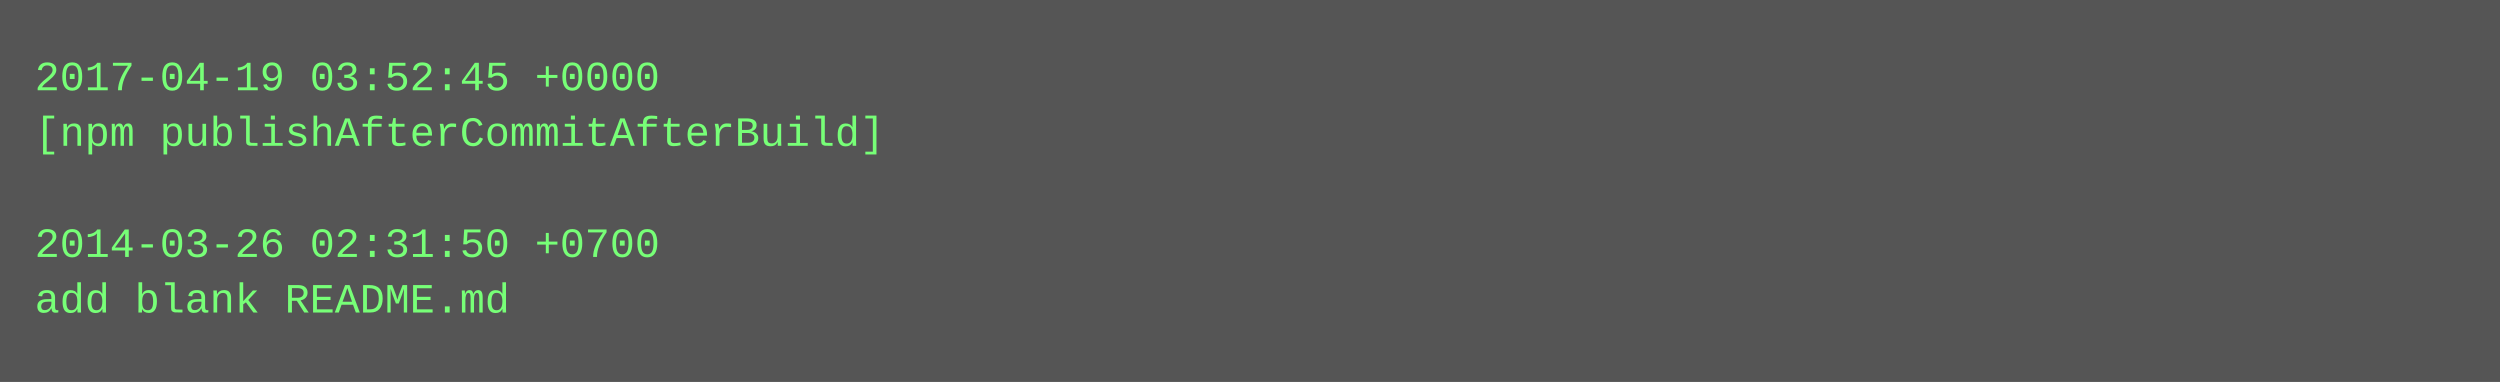
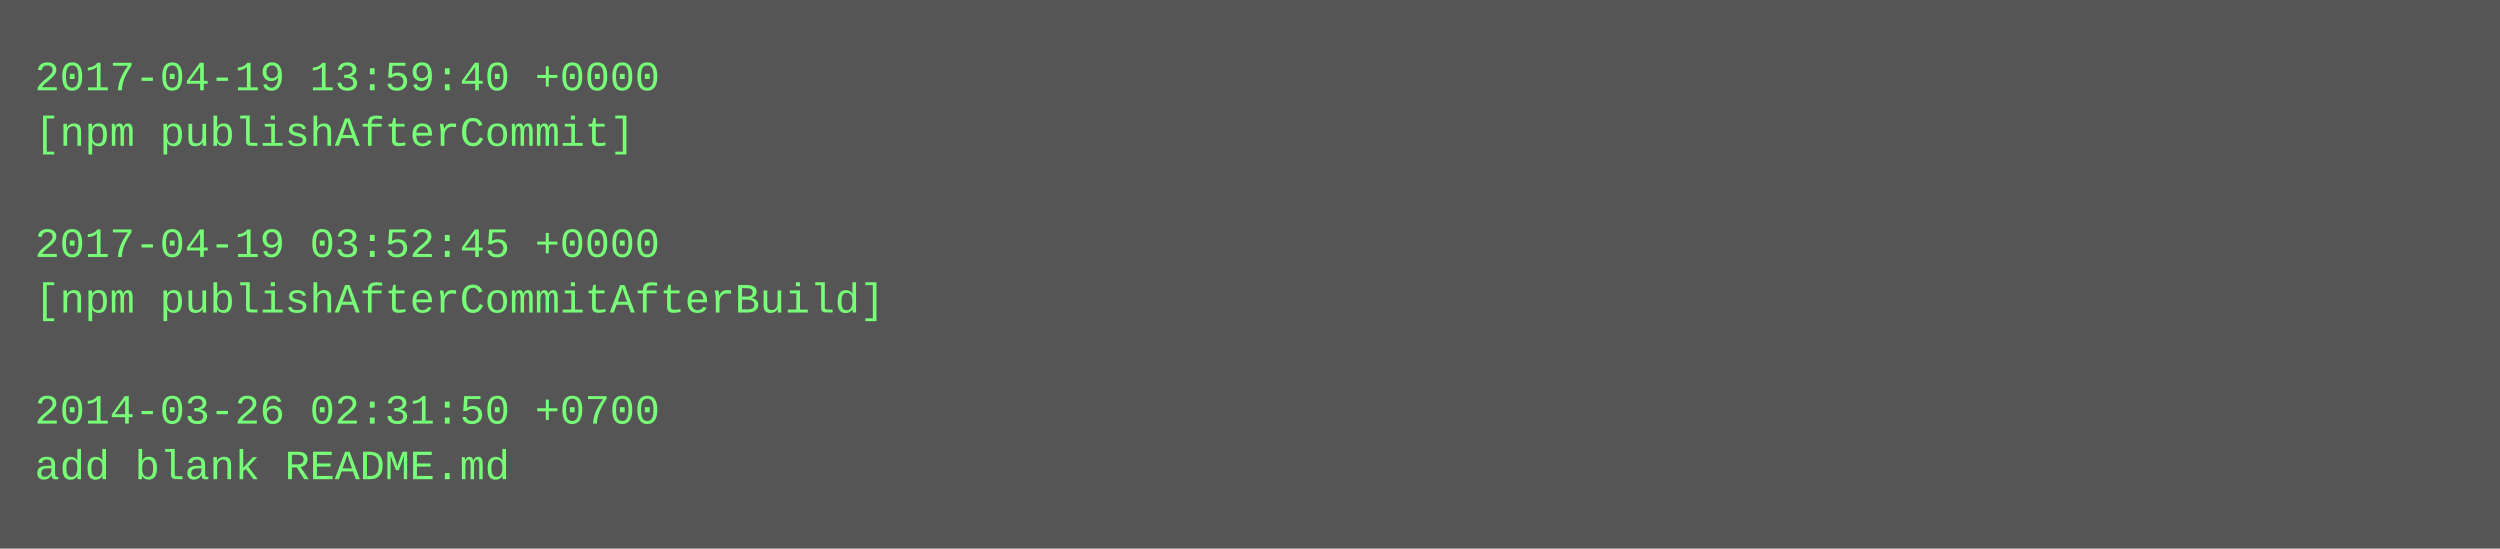
- <svg xmlns="http://www.w3.org/2000/svg" height="110" width="720">
-   <rect height="110" fill="#555" width="720" />
+ <svg xmlns="http://www.w3.org/2000/svg" height="158" width="720">
+   <rect height="158" fill="#555" width="720" />
  <text fill="#7f7" font-family="Courier New" font-size="12" xml:space="preserve">
-     <tspan x="10" y="26">2017-04-19 03:52:45 +0000</tspan>
-     <tspan x="10" y="42">[npm publishAfterCommitAfterBuild]</tspan>
+     <tspan x="10" y="26">2017-04-19 13:59:40 +0000</tspan>
+     <tspan x="10" y="42">[npm publishAfterCommit]</tspan>
    <tspan x="10" y="58" />
-     <tspan x="10" y="74">2014-03-26 02:31:50 +0700</tspan>
-     <tspan x="10" y="90">add blank README.md</tspan>
+     <tspan x="10" y="74">2017-04-19 03:52:45 +0000</tspan>
+     <tspan x="10" y="90">[npm publishAfterCommitAfterBuild]</tspan>
+     <tspan x="10" y="106" />
+     <tspan x="10" y="122">2014-03-26 02:31:50 +0700</tspan>
+     <tspan x="10" y="138">add blank README.md</tspan>
  </text>
</svg>
